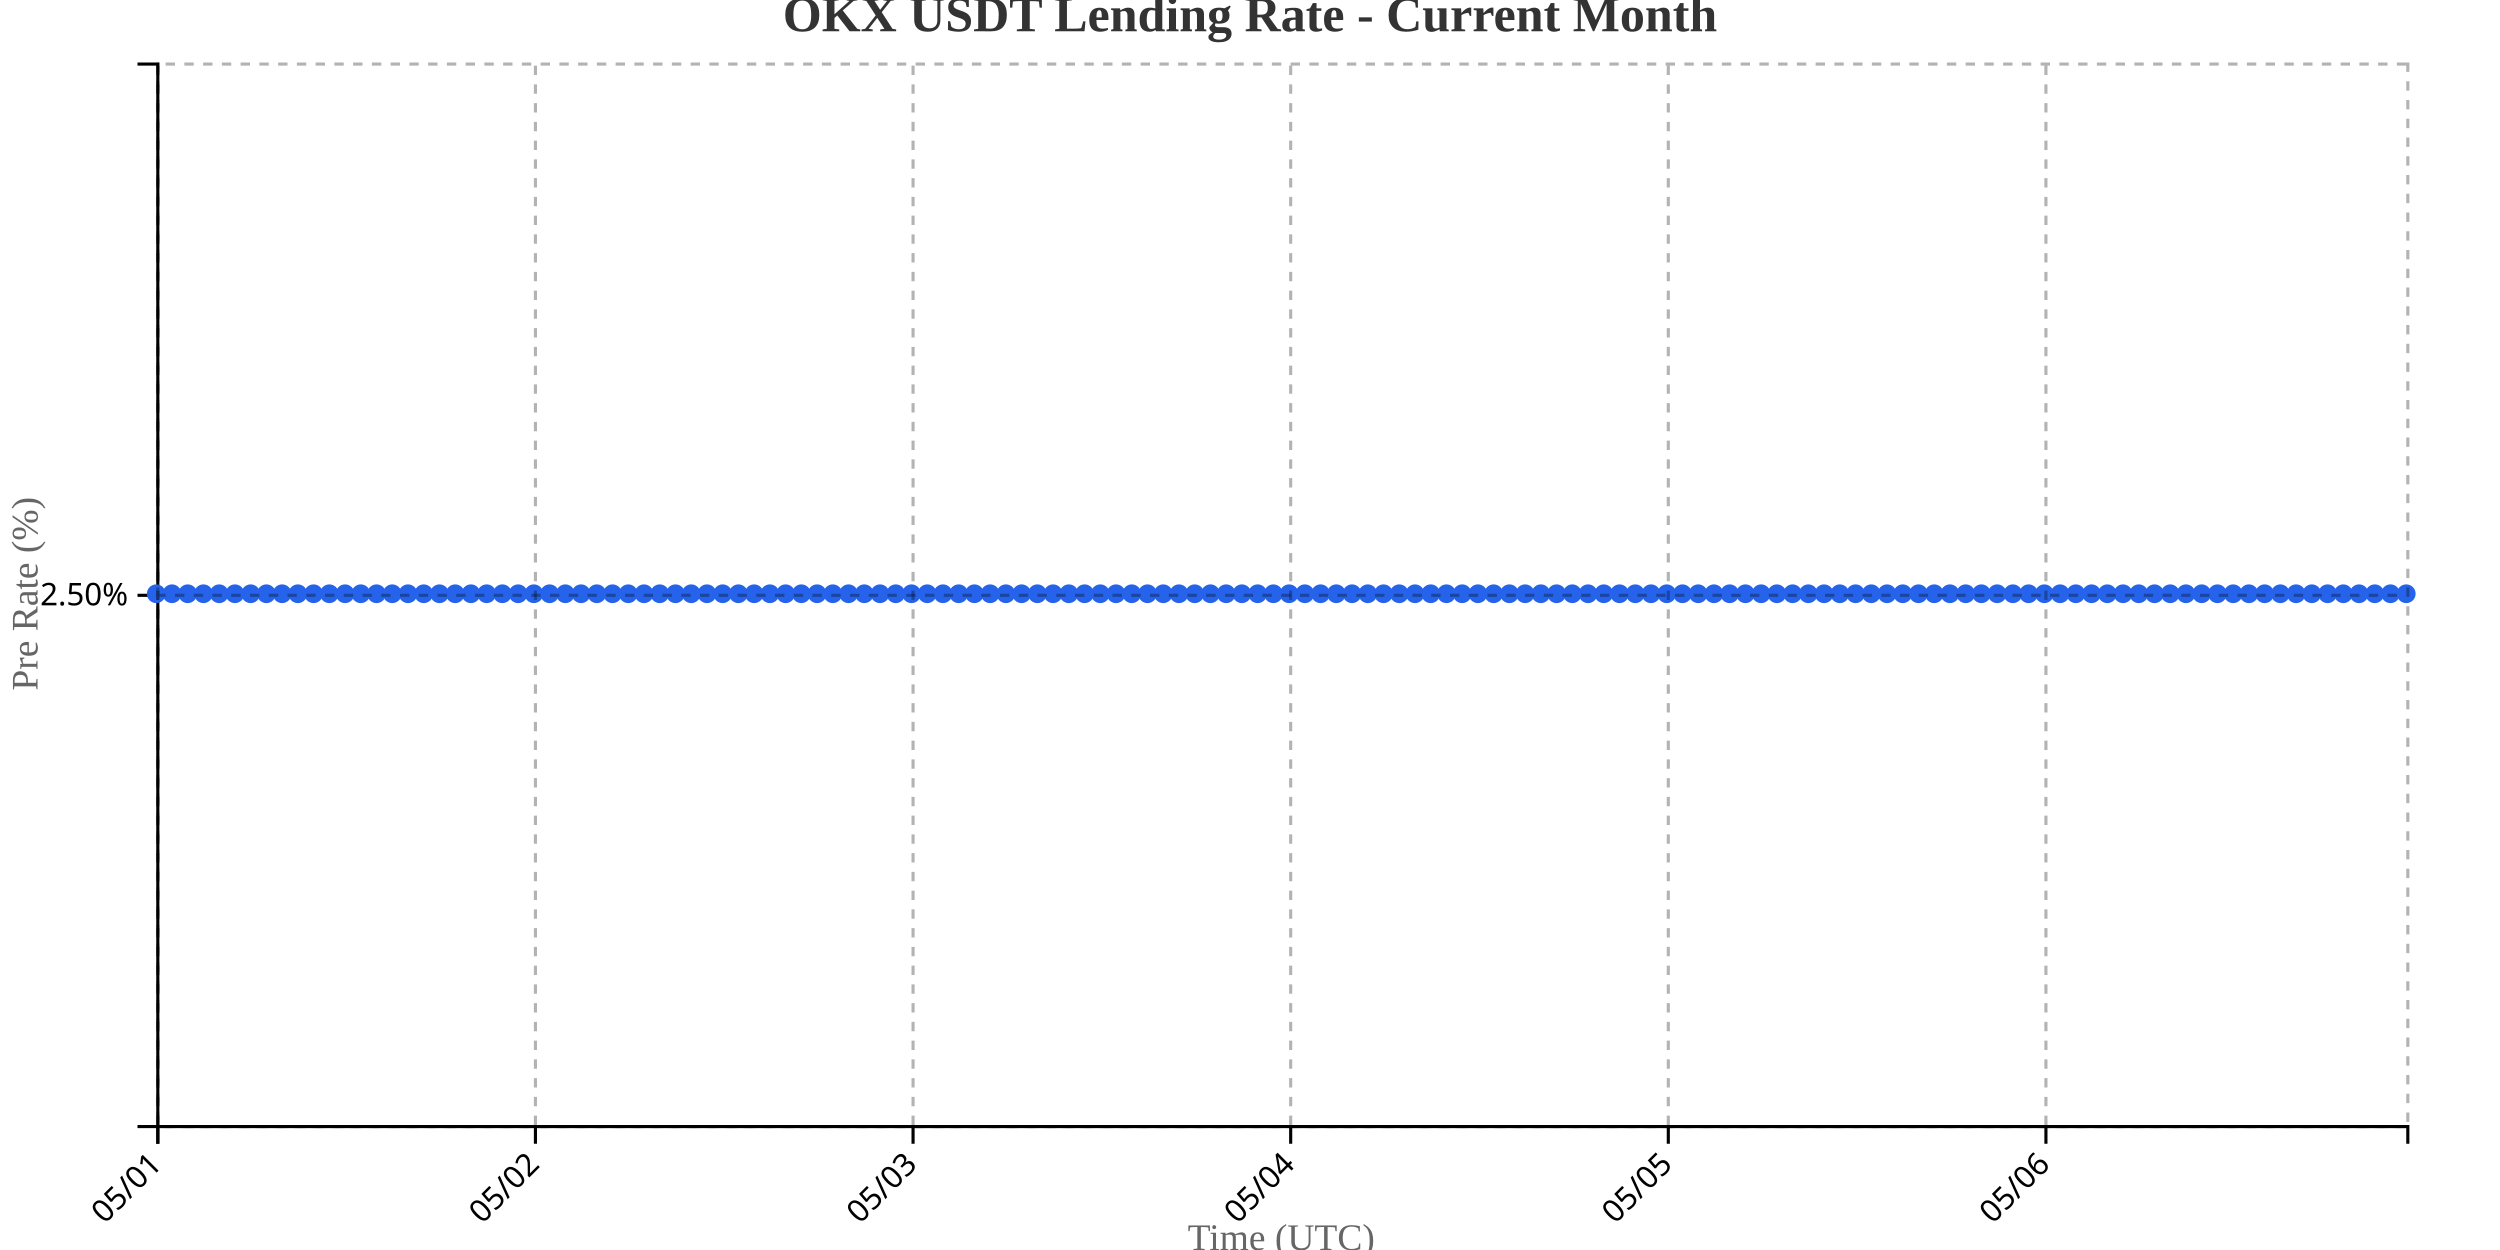
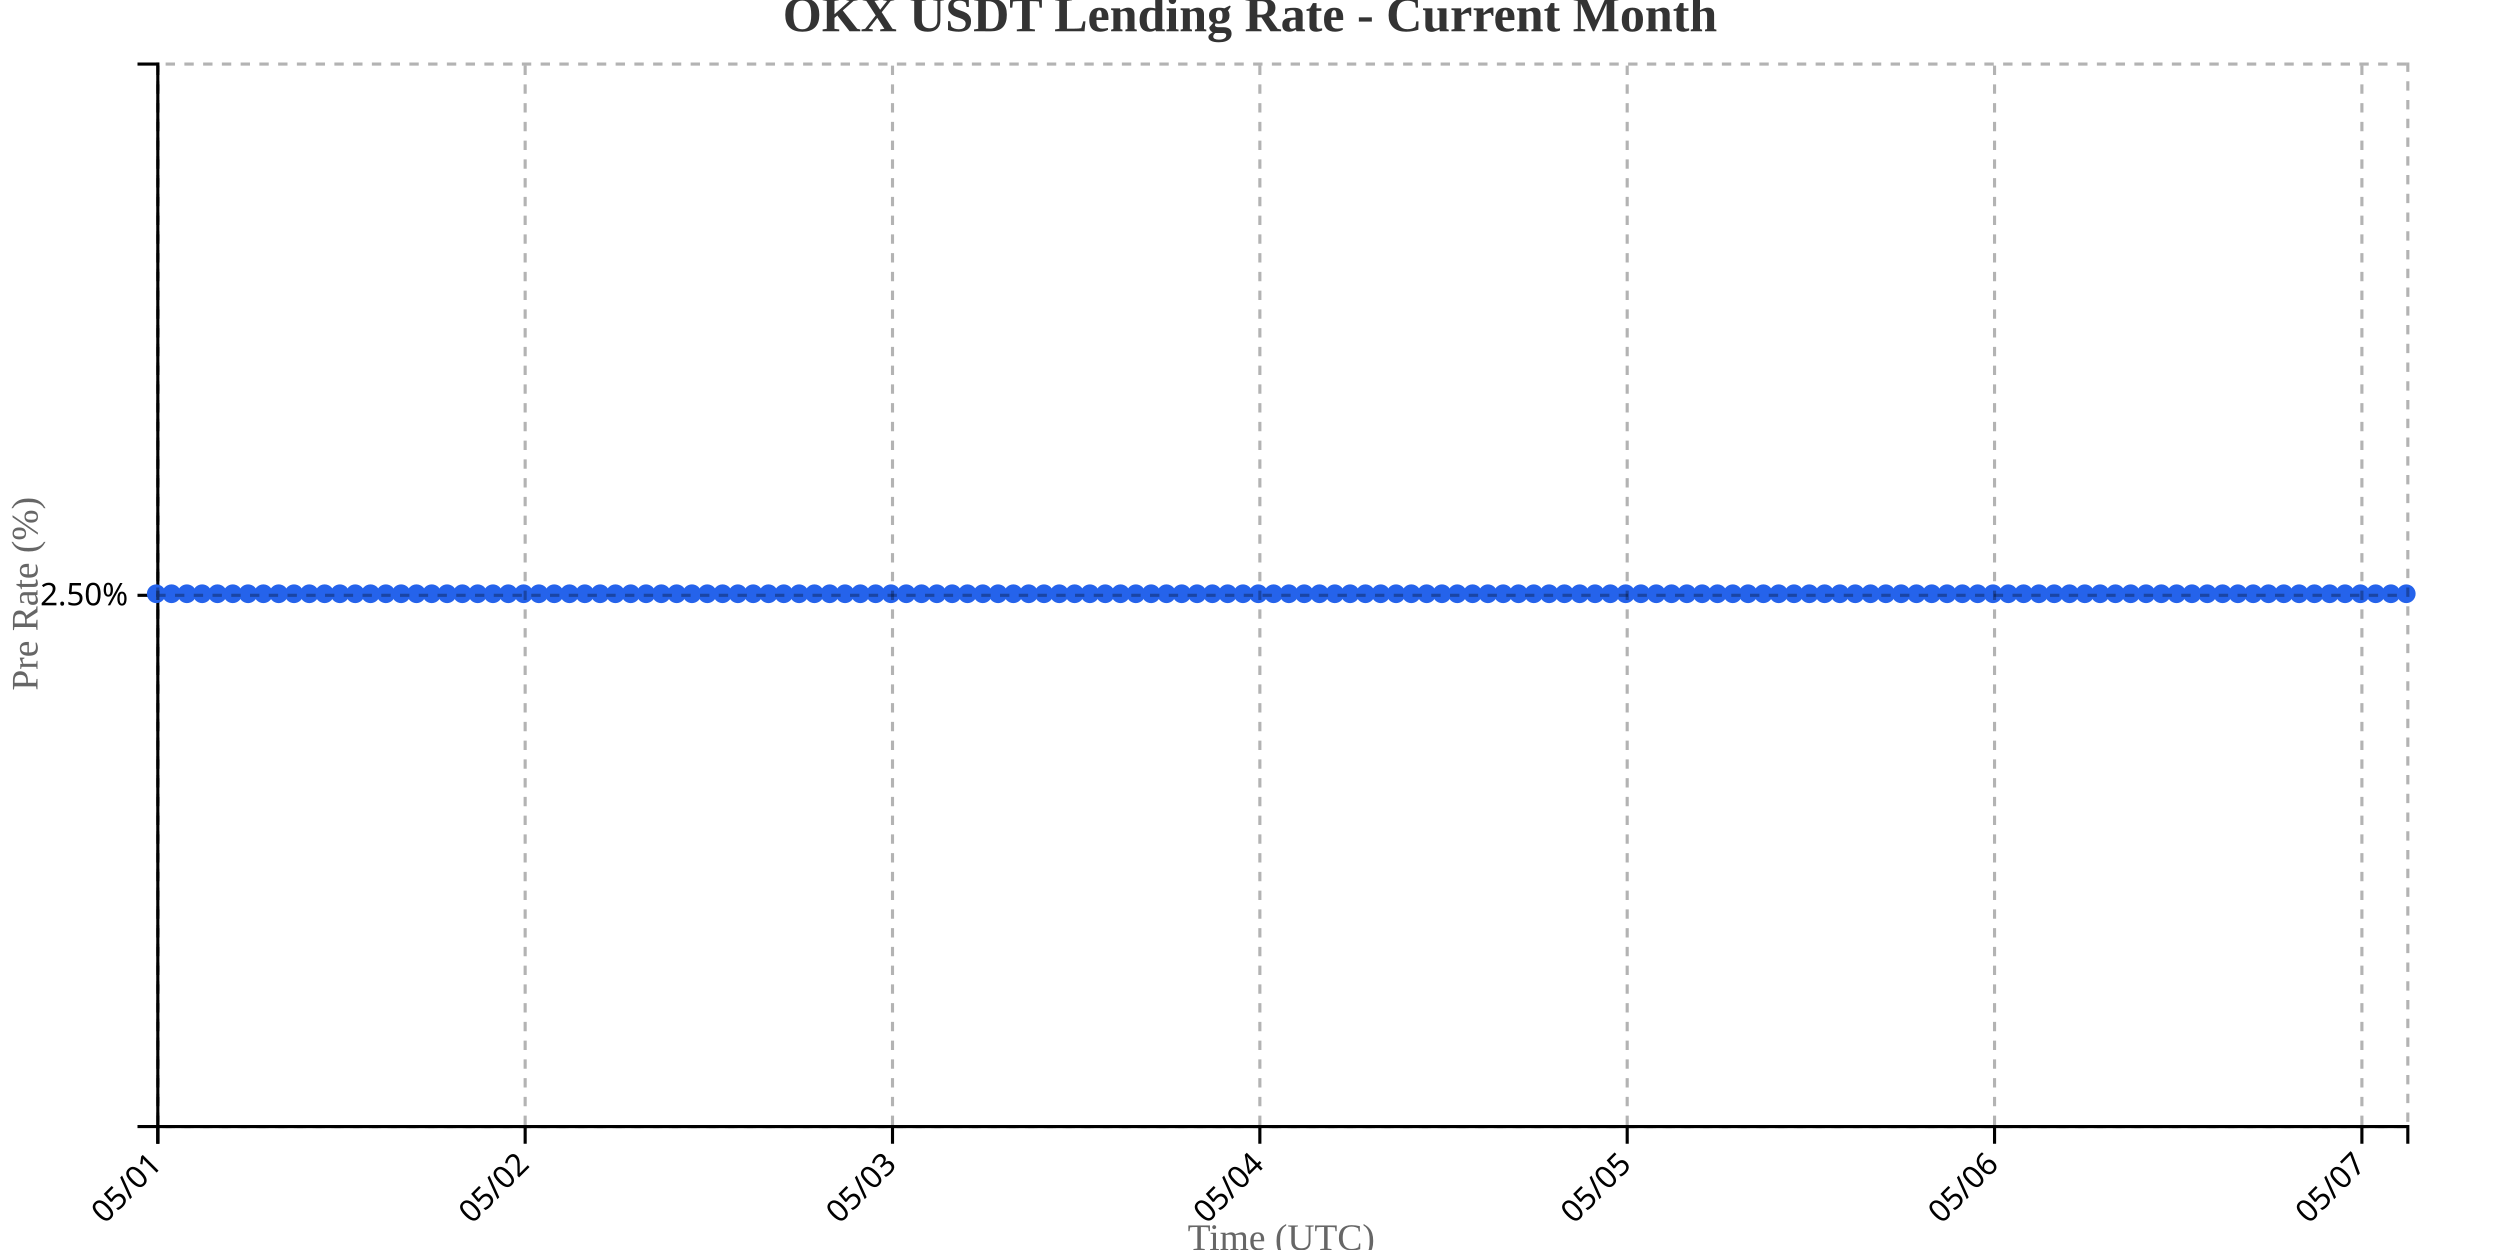
<svg xmlns="http://www.w3.org/2000/svg" width="800" height="400">
  <g transform="translate(50,20)">
    <g transform="translate(0,340)" fill="none" font-size="10" font-family="sans-serif" text-anchor="middle">
      <path class="domain" stroke="currentColor" d="M0.5,6V0.5H720.5V6" />
      <g class="tick" opacity="1" transform="translate(0.5,0)">
        <line stroke="currentColor" y2="6" />
        <text fill="currentColor" y="9" dy=".15em" style="text-anchor: end;" dx="-.8em" transform="rotate(-45)">05/01</text>
      </g>
-       <g class="tick" opacity="1" transform="translate(121.3392,0)">
+       <g class="tick" opacity="1" transform="translate(118.051,0)">
        <line stroke="currentColor" y2="6" />
        <text fill="currentColor" y="9" dy=".15em" style="text-anchor: end;" dx="-.8em" transform="rotate(-45)">05/02</text>
      </g>
-       <g class="tick" opacity="1" transform="translate(242.1783,0)">
+       <g class="tick" opacity="1" transform="translate(235.602,0)">
        <line stroke="currentColor" y2="6" />
        <text fill="currentColor" y="9" dy=".15em" style="text-anchor: end;" dx="-.8em" transform="rotate(-45)">05/03</text>
      </g>
-       <g class="tick" opacity="1" transform="translate(363.0175,0)">
+       <g class="tick" opacity="1" transform="translate(353.1531,0)">
        <line stroke="currentColor" y2="6" />
        <text fill="currentColor" y="9" dy=".15em" style="text-anchor: end;" dx="-.8em" transform="rotate(-45)">05/04</text>
      </g>
-       <g class="tick" opacity="1" transform="translate(483.8566,0)">
+       <g class="tick" opacity="1" transform="translate(470.7041,0)">
        <line stroke="currentColor" y2="6" />
        <text fill="currentColor" y="9" dy=".15em" style="text-anchor: end;" dx="-.8em" transform="rotate(-45)">05/05</text>
      </g>
-       <g class="tick" opacity="1" transform="translate(604.6958,0)">
+       <g class="tick" opacity="1" transform="translate(588.2551,0)">
        <line stroke="currentColor" y2="6" />
        <text fill="currentColor" y="9" dy=".15em" style="text-anchor: end;" dx="-.8em" transform="rotate(-45)">05/06</text>
+       </g>
+       <g class="tick" opacity="1" transform="translate(705.8061,0)">
+         <line stroke="currentColor" y2="6" />
+         <text fill="currentColor" y="9" dy=".15em" style="text-anchor: end;" dx="-.8em" transform="rotate(-45)">05/07</text>
      </g>
    </g>
    <g fill="none" font-size="10" font-family="sans-serif" text-anchor="end">
      <path class="domain" stroke="currentColor" d="M-6,340.5H0.5V0.5H-6" />
      <g class="tick" opacity="1" transform="translate(0,170.5)">
        <line stroke="currentColor" x2="-6" />
        <text fill="currentColor" x="-9" dy="0.32em">2.50%</text>
      </g>
    </g>
    <text transform="rotate(-90)" y="-50" x="-170" dy="1em" style="text-anchor: middle; font-size: 12px; fill: #666;">Pre Rate (%)</text>
    <text transform="translate(360, 380)" style="text-anchor: middle; font-size: 12px; fill: #666;">Time (UTC)</text>
-     <path fill="none" stroke="#2563eb" stroke-width="2" d="M0,170C1.678,170,3.357,170,5.035,170C6.713,170,8.392,170,10.07,170C11.748,170,13.427,170,15.105,170C16.783,170,18.462,170,20.14,170C21.818,170,23.497,170,25.175,170C26.853,170,28.531,170,30.21,170C31.888,170,33.566,170,35.245,170C36.923,170,38.601,170,40.28,170C41.958,170,43.636,170,45.315,170C46.993,170,48.671,170,50.35,170C52.028,170,53.706,170,55.385,170C57.063,170,58.741,170,60.42,170C62.098,170,63.776,170,65.455,170C67.133,170,68.811,170,70.49,170C72.168,170,73.846,170,75.524,170C77.203,170,78.881,170,80.559,170C82.238,170,83.916,170,85.594,170C87.273,170,88.951,170,90.629,170C92.308,170,93.986,170,95.664,170C97.343,170,99.021,170,100.699,170C102.378,170,104.056,170,105.734,170C107.413,170,109.091,170,110.769,170C112.448,170,114.126,170,115.804,170C117.483,170,119.161,170,120.839,170C122.517,170,124.196,170,125.874,170C127.552,170,129.231,170,130.909,170C132.587,170,134.266,170,135.944,170C137.622,170,139.301,170,140.979,170C142.657,170,144.336,170,146.014,170C147.692,170,149.371,170,151.049,170C152.727,170,154.406,170,156.084,170C157.762,170,159.441,170,161.119,170C162.797,170,164.476,170,166.154,170C167.832,170,169.51,170,171.189,170C172.867,170,174.545,170,176.224,170C177.902,170,179.58,170,181.259,170C182.937,170,184.615,170,186.294,170C187.972,170,189.65,170,191.329,170C193.007,170,194.685,170,196.364,170C198.042,170,199.72,170,201.399,170C203.077,170,204.755,170,206.434,170C208.112,170,209.79,170,211.469,170C213.147,170,214.825,170,216.503,170C218.182,170,219.86,170,221.538,170C223.217,170,224.895,170,226.573,170C228.252,170,229.93,170,231.608,170C233.287,170,234.965,170,236.643,170C238.322,170,240,170,241.678,170C243.357,170,245.035,170,246.713,170C248.392,170,250.07,170,251.748,170C253.427,170,255.105,170,256.783,170C258.462,170,260.14,170,261.818,170C263.497,170,265.175,170,266.853,170C268.531,170,270.21,170,271.888,170C273.566,170,275.245,170,276.923,170C278.601,170,280.28,170,281.958,170C283.636,170,285.315,170,286.993,170C288.671,170,290.35,170,292.028,170C293.706,170,295.385,170,297.063,170C298.741,170,300.42,170,302.098,170C303.776,170,305.455,170,307.133,170C308.811,170,310.49,170,312.168,170C313.846,170,315.524,170,317.203,170C318.881,170,320.559,170,322.238,170C323.916,170,325.594,170,327.273,170C328.951,170,330.629,170,332.308,170C333.986,170,335.664,170,337.343,170C339.021,170,340.699,170,342.378,170C344.056,170,345.734,170,347.413,170C349.091,170,350.769,170,352.448,170C354.126,170,355.804,170,357.483,170C359.161,170,360.839,170,362.517,170C364.196,170,365.874,170,367.552,170C369.231,170,370.909,170,372.587,170C374.266,170,375.944,170,377.622,170C379.301,170,380.979,170,382.657,170C384.336,170,386.014,170,387.692,170C389.371,170,391.049,170,392.727,170C394.406,170,396.084,170,397.762,170C399.441,170,401.119,170,402.797,170C404.476,170,406.154,170,407.832,170C409.51,170,411.189,170,412.867,170C414.545,170,416.224,170,417.902,170C419.58,170,421.259,170,422.937,170C424.615,170,426.294,170,427.972,170C429.65,170,431.329,170,433.007,170C434.685,170,436.364,170,438.042,170C439.72,170,441.399,170,443.077,170C444.755,170,446.434,170,448.112,170C449.79,170,451.469,170,453.147,170C454.825,170,456.503,170,458.182,170C459.86,170,461.538,170,463.217,170C464.895,170,466.573,170,468.252,170C469.93,170,471.608,170,473.287,170C474.965,170,476.643,170,478.322,170C480,170,481.678,170,483.357,170C485.035,170,486.713,170,488.392,170C490.07,170,491.748,170,493.427,170C495.105,170,496.783,170,498.462,170C500.14,170,501.818,170,503.497,170C505.175,170,506.853,170,508.531,170C510.21,170,511.888,170,513.566,170C515.245,170,516.923,170,518.601,170C520.28,170,521.958,170,523.636,170C525.315,170,526.993,170,528.671,170C530.35,170,532.028,170,533.706,170C535.385,170,537.063,170,538.741,170C540.42,170,542.098,170,543.776,170C545.455,170,547.133,170,548.811,170C550.49,170,552.168,170,553.846,170C555.524,170,557.203,170,558.881,170C560.559,170,562.238,170,563.916,170C565.594,170,567.273,170,568.951,170C570.629,170,572.308,170,573.986,170C575.664,170,577.343,170,579.021,170C580.699,170,582.378,170,584.056,170C585.734,170,587.413,170,589.091,170C590.769,170,592.448,170,594.126,170C595.804,170,597.483,170,599.161,170C600.839,170,602.517,170,604.196,170C605.874,170,607.552,170,609.231,170C610.909,170,612.587,170,614.266,170C615.944,170,617.622,170,619.301,170C620.979,170,622.657,170,624.336,170C626.014,170,627.692,170,629.371,170C631.049,170,632.727,170,634.406,170C636.084,170,637.762,170,639.441,170C641.119,170,642.797,170,644.476,170C646.154,170,647.832,170,649.51,170C651.189,170,652.867,170,654.545,170C656.224,170,657.902,170,659.58,170C661.259,170,662.937,170,664.615,170C666.294,170,667.972,170,669.65,170C671.329,170,673.007,170,674.685,170C676.364,170,678.042,170,679.72,170C681.399,170,683.077,170,684.755,170C686.434,170,688.112,170,689.79,170C691.469,170,693.147,170,694.825,170C696.503,170,698.182,170,699.86,170C701.538,170,703.217,170,704.895,170C706.573,170,708.252,170,709.93,170C711.608,170,713.287,170,714.965,170C716.643,170,718.322,170,720,170" />
+     <path fill="none" stroke="#2563eb" stroke-width="2" d="M0,170C1.633,170,3.265,170,4.898,170C6.531,170,8.163,170,9.796,170C11.429,170,13.061,170,14.694,170C16.327,170,17.959,170,19.592,170C21.224,170,22.857,170,24.49,170C26.122,170,27.755,170,29.388,170C31.02,170,32.653,170,34.286,170C35.918,170,37.551,170,39.184,170C40.816,170,42.449,170,44.082,170C45.714,170,47.347,170,48.98,170C50.612,170,52.245,170,53.878,170C55.51,170,57.143,170,58.776,170C60.408,170,62.041,170,63.673,170C65.306,170,66.939,170,68.571,170C70.204,170,71.837,170,73.469,170C75.102,170,76.735,170,78.367,170C80,170,81.633,170,83.265,170C84.898,170,86.531,170,88.163,170C89.796,170,91.429,170,93.061,170C94.694,170,96.327,170,97.959,170C99.592,170,101.224,170,102.857,170C104.49,170,106.122,170,107.755,170C109.388,170,111.02,170,112.653,170C114.286,170,115.918,170,117.551,170C119.184,170,120.816,170,122.449,170C124.082,170,125.714,170,127.347,170C128.98,170,130.612,170,132.245,170C133.878,170,135.51,170,137.143,170C138.776,170,140.408,170,142.041,170C143.673,170,145.306,170,146.939,170C148.571,170,150.204,170,151.837,170C153.469,170,155.102,170,156.735,170C158.367,170,160,170,161.633,170C163.265,170,164.898,170,166.531,170C168.163,170,169.796,170,171.429,170C173.061,170,174.694,170,176.327,170C177.959,170,179.592,170,181.224,170C182.857,170,184.49,170,186.122,170C187.755,170,189.388,170,191.02,170C192.653,170,194.286,170,195.918,170C197.551,170,199.184,170,200.816,170C202.449,170,204.082,170,205.714,170C207.347,170,208.98,170,210.612,170C212.245,170,213.878,170,215.51,170C217.143,170,218.776,170,220.408,170C222.041,170,223.673,170,225.306,170C226.939,170,228.571,170,230.204,170C231.837,170,233.469,170,235.102,170C236.735,170,238.367,170,240,170C241.633,170,243.265,170,244.898,170C246.531,170,248.163,170,249.796,170C251.429,170,253.061,170,254.694,170C256.327,170,257.959,170,259.592,170C261.224,170,262.857,170,264.49,170C266.122,170,267.755,170,269.388,170C271.02,170,272.653,170,274.286,170C275.918,170,277.551,170,279.184,170C280.816,170,282.449,170,284.082,170C285.714,170,287.347,170,288.98,170C290.612,170,292.245,170,293.878,170C295.51,170,297.143,170,298.776,170C300.408,170,302.041,170,303.673,170C305.306,170,306.939,170,308.571,170C310.204,170,311.837,170,313.469,170C315.102,170,316.735,170,318.367,170C320,170,321.633,170,323.265,170C324.898,170,326.531,170,328.163,170C329.796,170,331.429,170,333.061,170C334.694,170,336.327,170,337.959,170C339.592,170,341.224,170,342.857,170C344.49,170,346.122,170,347.755,170C349.388,170,351.02,170,352.653,170C354.286,170,355.918,170,357.551,170C359.184,170,360.816,170,362.449,170C364.082,170,365.714,170,367.347,170C368.98,170,370.612,170,372.245,170C373.878,170,375.51,170,377.143,170C378.776,170,380.408,170,382.041,170C383.673,170,385.306,170,386.939,170C388.571,170,390.204,170,391.837,170C393.469,170,395.102,170,396.735,170C398.367,170,400,170,401.633,170C403.265,170,404.898,170,406.531,170C408.163,170,409.796,170,411.429,170C413.061,170,414.694,170,416.327,170C417.959,170,419.592,170,421.224,170C422.857,170,424.49,170,426.122,170C427.755,170,429.388,170,431.02,170C432.653,170,434.286,170,435.918,170C437.551,170,439.184,170,440.816,170C442.449,170,444.082,170,445.714,170C447.347,170,448.98,170,450.612,170C452.245,170,453.878,170,455.51,170C457.143,170,458.776,170,460.408,170C462.041,170,463.673,170,465.306,170C466.939,170,468.571,170,470.204,170C471.837,170,473.469,170,475.102,170C476.735,170,478.367,170,480,170C481.633,170,483.265,170,484.898,170C486.531,170,488.163,170,489.796,170C491.429,170,493.061,170,494.694,170C496.327,170,497.959,170,499.592,170C501.224,170,502.857,170,504.49,170C506.122,170,507.755,170,509.388,170C511.02,170,512.653,170,514.286,170C515.918,170,517.551,170,519.184,170C520.816,170,522.449,170,524.082,170C525.714,170,527.347,170,528.98,170C530.612,170,532.245,170,533.878,170C535.51,170,537.143,170,538.776,170C540.408,170,542.041,170,543.673,170C545.306,170,546.939,170,548.571,170C550.204,170,551.837,170,553.469,170C555.102,170,556.735,170,558.367,170C560,170,561.633,170,563.265,170C564.898,170,566.531,170,568.163,170C569.796,170,571.429,170,573.061,170C574.694,170,576.327,170,577.959,170C579.592,170,581.224,170,582.857,170C584.49,170,586.122,170,587.755,170C589.388,170,591.02,170,592.653,170C594.286,170,595.918,170,597.551,170C599.184,170,600.816,170,602.449,170C604.082,170,605.714,170,607.347,170C608.98,170,610.612,170,612.245,170C613.878,170,615.51,170,617.143,170C618.776,170,620.408,170,622.041,170C623.673,170,625.306,170,626.939,170C628.571,170,630.204,170,631.837,170C633.469,170,635.102,170,636.735,170C638.367,170,640,170,641.633,170C643.265,170,644.898,170,646.531,170C648.163,170,649.796,170,651.429,170C653.061,170,654.694,170,656.327,170C657.959,170,659.592,170,661.224,170C662.857,170,664.49,170,666.122,170C667.755,170,669.388,170,671.02,170C672.653,170,674.286,170,675.918,170C677.551,170,679.184,170,680.816,170C682.449,170,684.082,170,685.714,170C687.347,170,688.98,170,690.612,170C692.245,170,693.878,170,695.51,170C697.143,170,698.776,170,700.408,170C702.041,170,703.673,170,705.306,170C706.939,170,708.571,170,710.204,170C711.837,170,713.469,170,715.102,170C716.735,170,718.367,170,720,170" />
    <circle class="dot" cx="0" cy="170" r="3" fill="#2563eb" />
-     <circle class="dot" cx="5.035" cy="170" r="3" fill="#2563eb" />
-     <circle class="dot" cx="10.07" cy="170" r="3" fill="#2563eb" />
-     <circle class="dot" cx="15.105" cy="170" r="3" fill="#2563eb" />
-     <circle class="dot" cx="20.14" cy="170" r="3" fill="#2563eb" />
-     <circle class="dot" cx="25.175" cy="170" r="3" fill="#2563eb" />
-     <circle class="dot" cx="30.21" cy="170" r="3" fill="#2563eb" />
-     <circle class="dot" cx="35.245" cy="170" r="3" fill="#2563eb" />
-     <circle class="dot" cx="40.28" cy="170" r="3" fill="#2563eb" />
-     <circle class="dot" cx="45.315" cy="170" r="3" fill="#2563eb" />
-     <circle class="dot" cx="50.35" cy="170" r="3" fill="#2563eb" />
-     <circle class="dot" cx="55.385" cy="170" r="3" fill="#2563eb" />
-     <circle class="dot" cx="60.42" cy="170" r="3" fill="#2563eb" />
-     <circle class="dot" cx="65.455" cy="170" r="3" fill="#2563eb" />
-     <circle class="dot" cx="70.49" cy="170" r="3" fill="#2563eb" />
-     <circle class="dot" cx="75.524" cy="170" r="3" fill="#2563eb" />
-     <circle class="dot" cx="80.559" cy="170" r="3" fill="#2563eb" />
-     <circle class="dot" cx="85.594" cy="170" r="3" fill="#2563eb" />
-     <circle class="dot" cx="90.629" cy="170" r="3" fill="#2563eb" />
-     <circle class="dot" cx="95.664" cy="170" r="3" fill="#2563eb" />
-     <circle class="dot" cx="100.699" cy="170" r="3" fill="#2563eb" />
-     <circle class="dot" cx="105.734" cy="170" r="3" fill="#2563eb" />
-     <circle class="dot" cx="110.769" cy="170" r="3" fill="#2563eb" />
-     <circle class="dot" cx="115.804" cy="170" r="3" fill="#2563eb" />
-     <circle class="dot" cx="120.839" cy="170" r="3" fill="#2563eb" />
-     <circle class="dot" cx="125.874" cy="170" r="3" fill="#2563eb" />
-     <circle class="dot" cx="130.909" cy="170" r="3" fill="#2563eb" />
-     <circle class="dot" cx="135.944" cy="170" r="3" fill="#2563eb" />
-     <circle class="dot" cx="140.979" cy="170" r="3" fill="#2563eb" />
-     <circle class="dot" cx="146.014" cy="170" r="3" fill="#2563eb" />
-     <circle class="dot" cx="151.049" cy="170" r="3" fill="#2563eb" />
-     <circle class="dot" cx="156.084" cy="170" r="3" fill="#2563eb" />
-     <circle class="dot" cx="161.119" cy="170" r="3" fill="#2563eb" />
-     <circle class="dot" cx="166.154" cy="170" r="3" fill="#2563eb" />
-     <circle class="dot" cx="171.189" cy="170" r="3" fill="#2563eb" />
-     <circle class="dot" cx="176.224" cy="170" r="3" fill="#2563eb" />
-     <circle class="dot" cx="181.259" cy="170" r="3" fill="#2563eb" />
-     <circle class="dot" cx="186.294" cy="170" r="3" fill="#2563eb" />
-     <circle class="dot" cx="191.329" cy="170" r="3" fill="#2563eb" />
-     <circle class="dot" cx="196.364" cy="170" r="3" fill="#2563eb" />
-     <circle class="dot" cx="201.399" cy="170" r="3" fill="#2563eb" />
-     <circle class="dot" cx="206.434" cy="170" r="3" fill="#2563eb" />
-     <circle class="dot" cx="211.469" cy="170" r="3" fill="#2563eb" />
-     <circle class="dot" cx="216.503" cy="170" r="3" fill="#2563eb" />
-     <circle class="dot" cx="221.538" cy="170" r="3" fill="#2563eb" />
-     <circle class="dot" cx="226.573" cy="170" r="3" fill="#2563eb" />
-     <circle class="dot" cx="231.608" cy="170" r="3" fill="#2563eb" />
-     <circle class="dot" cx="236.643" cy="170" r="3" fill="#2563eb" />
-     <circle class="dot" cx="241.678" cy="170" r="3" fill="#2563eb" />
-     <circle class="dot" cx="246.713" cy="170" r="3" fill="#2563eb" />
-     <circle class="dot" cx="251.748" cy="170" r="3" fill="#2563eb" />
-     <circle class="dot" cx="256.783" cy="170" r="3" fill="#2563eb" />
-     <circle class="dot" cx="261.818" cy="170" r="3" fill="#2563eb" />
-     <circle class="dot" cx="266.853" cy="170" r="3" fill="#2563eb" />
-     <circle class="dot" cx="271.888" cy="170" r="3" fill="#2563eb" />
-     <circle class="dot" cx="276.923" cy="170" r="3" fill="#2563eb" />
-     <circle class="dot" cx="281.958" cy="170" r="3" fill="#2563eb" />
-     <circle class="dot" cx="286.993" cy="170" r="3" fill="#2563eb" />
-     <circle class="dot" cx="292.028" cy="170" r="3" fill="#2563eb" />
-     <circle class="dot" cx="297.063" cy="170" r="3" fill="#2563eb" />
-     <circle class="dot" cx="302.098" cy="170" r="3" fill="#2563eb" />
-     <circle class="dot" cx="307.133" cy="170" r="3" fill="#2563eb" />
-     <circle class="dot" cx="312.168" cy="170" r="3" fill="#2563eb" />
-     <circle class="dot" cx="317.203" cy="170" r="3" fill="#2563eb" />
-     <circle class="dot" cx="322.238" cy="170" r="3" fill="#2563eb" />
-     <circle class="dot" cx="327.273" cy="170" r="3" fill="#2563eb" />
-     <circle class="dot" cx="332.308" cy="170" r="3" fill="#2563eb" />
-     <circle class="dot" cx="337.343" cy="170" r="3" fill="#2563eb" />
-     <circle class="dot" cx="342.378" cy="170" r="3" fill="#2563eb" />
-     <circle class="dot" cx="347.413" cy="170" r="3" fill="#2563eb" />
-     <circle class="dot" cx="352.448" cy="170" r="3" fill="#2563eb" />
-     <circle class="dot" cx="357.483" cy="170" r="3" fill="#2563eb" />
-     <circle class="dot" cx="362.517" cy="170" r="3" fill="#2563eb" />
-     <circle class="dot" cx="367.552" cy="170" r="3" fill="#2563eb" />
-     <circle class="dot" cx="372.587" cy="170" r="3" fill="#2563eb" />
-     <circle class="dot" cx="377.622" cy="170" r="3" fill="#2563eb" />
-     <circle class="dot" cx="382.657" cy="170" r="3" fill="#2563eb" />
-     <circle class="dot" cx="387.692" cy="170" r="3" fill="#2563eb" />
-     <circle class="dot" cx="392.727" cy="170" r="3" fill="#2563eb" />
-     <circle class="dot" cx="397.762" cy="170" r="3" fill="#2563eb" />
-     <circle class="dot" cx="402.797" cy="170" r="3" fill="#2563eb" />
-     <circle class="dot" cx="407.832" cy="170" r="3" fill="#2563eb" />
-     <circle class="dot" cx="412.867" cy="170" r="3" fill="#2563eb" />
-     <circle class="dot" cx="417.902" cy="170" r="3" fill="#2563eb" />
-     <circle class="dot" cx="422.937" cy="170" r="3" fill="#2563eb" />
-     <circle class="dot" cx="427.972" cy="170" r="3" fill="#2563eb" />
-     <circle class="dot" cx="433.007" cy="170" r="3" fill="#2563eb" />
-     <circle class="dot" cx="438.042" cy="170" r="3" fill="#2563eb" />
-     <circle class="dot" cx="443.077" cy="170" r="3" fill="#2563eb" />
-     <circle class="dot" cx="448.112" cy="170" r="3" fill="#2563eb" />
-     <circle class="dot" cx="453.147" cy="170" r="3" fill="#2563eb" />
-     <circle class="dot" cx="458.182" cy="170" r="3" fill="#2563eb" />
-     <circle class="dot" cx="463.217" cy="170" r="3" fill="#2563eb" />
-     <circle class="dot" cx="468.252" cy="170" r="3" fill="#2563eb" />
-     <circle class="dot" cx="473.287" cy="170" r="3" fill="#2563eb" />
-     <circle class="dot" cx="478.322" cy="170" r="3" fill="#2563eb" />
-     <circle class="dot" cx="483.357" cy="170" r="3" fill="#2563eb" />
-     <circle class="dot" cx="488.392" cy="170" r="3" fill="#2563eb" />
-     <circle class="dot" cx="493.427" cy="170" r="3" fill="#2563eb" />
-     <circle class="dot" cx="498.462" cy="170" r="3" fill="#2563eb" />
-     <circle class="dot" cx="503.497" cy="170" r="3" fill="#2563eb" />
-     <circle class="dot" cx="508.531" cy="170" r="3" fill="#2563eb" />
-     <circle class="dot" cx="513.566" cy="170" r="3" fill="#2563eb" />
-     <circle class="dot" cx="518.601" cy="170" r="3" fill="#2563eb" />
-     <circle class="dot" cx="523.636" cy="170" r="3" fill="#2563eb" />
-     <circle class="dot" cx="528.671" cy="170" r="3" fill="#2563eb" />
-     <circle class="dot" cx="533.706" cy="170" r="3" fill="#2563eb" />
-     <circle class="dot" cx="538.741" cy="170" r="3" fill="#2563eb" />
-     <circle class="dot" cx="543.776" cy="170" r="3" fill="#2563eb" />
-     <circle class="dot" cx="548.811" cy="170" r="3" fill="#2563eb" />
-     <circle class="dot" cx="553.846" cy="170" r="3" fill="#2563eb" />
-     <circle class="dot" cx="558.881" cy="170" r="3" fill="#2563eb" />
-     <circle class="dot" cx="563.916" cy="170" r="3" fill="#2563eb" />
-     <circle class="dot" cx="568.951" cy="170" r="3" fill="#2563eb" />
-     <circle class="dot" cx="573.986" cy="170" r="3" fill="#2563eb" />
-     <circle class="dot" cx="579.021" cy="170" r="3" fill="#2563eb" />
-     <circle class="dot" cx="584.056" cy="170" r="3" fill="#2563eb" />
-     <circle class="dot" cx="589.091" cy="170" r="3" fill="#2563eb" />
-     <circle class="dot" cx="594.126" cy="170" r="3" fill="#2563eb" />
-     <circle class="dot" cx="599.161" cy="170" r="3" fill="#2563eb" />
-     <circle class="dot" cx="604.196" cy="170" r="3" fill="#2563eb" />
-     <circle class="dot" cx="609.231" cy="170" r="3" fill="#2563eb" />
-     <circle class="dot" cx="614.266" cy="170" r="3" fill="#2563eb" />
-     <circle class="dot" cx="619.301" cy="170" r="3" fill="#2563eb" />
-     <circle class="dot" cx="624.336" cy="170" r="3" fill="#2563eb" />
-     <circle class="dot" cx="629.371" cy="170" r="3" fill="#2563eb" />
-     <circle class="dot" cx="634.406" cy="170" r="3" fill="#2563eb" />
-     <circle class="dot" cx="639.441" cy="170" r="3" fill="#2563eb" />
-     <circle class="dot" cx="644.476" cy="170" r="3" fill="#2563eb" />
-     <circle class="dot" cx="649.51" cy="170" r="3" fill="#2563eb" />
-     <circle class="dot" cx="654.545" cy="170" r="3" fill="#2563eb" />
-     <circle class="dot" cx="659.58" cy="170" r="3" fill="#2563eb" />
-     <circle class="dot" cx="664.615" cy="170" r="3" fill="#2563eb" />
-     <circle class="dot" cx="669.65" cy="170" r="3" fill="#2563eb" />
-     <circle class="dot" cx="674.685" cy="170" r="3" fill="#2563eb" />
-     <circle class="dot" cx="679.72" cy="170" r="3" fill="#2563eb" />
-     <circle class="dot" cx="684.755" cy="170" r="3" fill="#2563eb" />
-     <circle class="dot" cx="689.79" cy="170" r="3" fill="#2563eb" />
-     <circle class="dot" cx="694.825" cy="170" r="3" fill="#2563eb" />
-     <circle class="dot" cx="699.86" cy="170" r="3" fill="#2563eb" />
-     <circle class="dot" cx="704.895" cy="170" r="3" fill="#2563eb" />
-     <circle class="dot" cx="709.93" cy="170" r="3" fill="#2563eb" />
-     <circle class="dot" cx="714.965" cy="170" r="3" fill="#2563eb" />
+     <circle class="dot" cx="4.898" cy="170" r="3" fill="#2563eb" />
+     <circle class="dot" cx="9.796" cy="170" r="3" fill="#2563eb" />
+     <circle class="dot" cx="14.694" cy="170" r="3" fill="#2563eb" />
+     <circle class="dot" cx="19.592" cy="170" r="3" fill="#2563eb" />
+     <circle class="dot" cx="24.49" cy="170" r="3" fill="#2563eb" />
+     <circle class="dot" cx="29.388" cy="170" r="3" fill="#2563eb" />
+     <circle class="dot" cx="34.286" cy="170" r="3" fill="#2563eb" />
+     <circle class="dot" cx="39.184" cy="170" r="3" fill="#2563eb" />
+     <circle class="dot" cx="44.082" cy="170" r="3" fill="#2563eb" />
+     <circle class="dot" cx="48.98" cy="170" r="3" fill="#2563eb" />
+     <circle class="dot" cx="53.878" cy="170" r="3" fill="#2563eb" />
+     <circle class="dot" cx="58.776" cy="170" r="3" fill="#2563eb" />
+     <circle class="dot" cx="63.673" cy="170" r="3" fill="#2563eb" />
+     <circle class="dot" cx="68.571" cy="170" r="3" fill="#2563eb" />
+     <circle class="dot" cx="73.469" cy="170" r="3" fill="#2563eb" />
+     <circle class="dot" cx="78.367" cy="170" r="3" fill="#2563eb" />
+     <circle class="dot" cx="83.265" cy="170" r="3" fill="#2563eb" />
+     <circle class="dot" cx="88.163" cy="170" r="3" fill="#2563eb" />
+     <circle class="dot" cx="93.061" cy="170" r="3" fill="#2563eb" />
+     <circle class="dot" cx="97.959" cy="170" r="3" fill="#2563eb" />
+     <circle class="dot" cx="102.857" cy="170" r="3" fill="#2563eb" />
+     <circle class="dot" cx="107.755" cy="170" r="3" fill="#2563eb" />
+     <circle class="dot" cx="112.653" cy="170" r="3" fill="#2563eb" />
+     <circle class="dot" cx="117.551" cy="170" r="3" fill="#2563eb" />
+     <circle class="dot" cx="122.449" cy="170" r="3" fill="#2563eb" />
+     <circle class="dot" cx="127.347" cy="170" r="3" fill="#2563eb" />
+     <circle class="dot" cx="132.245" cy="170" r="3" fill="#2563eb" />
+     <circle class="dot" cx="137.143" cy="170" r="3" fill="#2563eb" />
+     <circle class="dot" cx="142.041" cy="170" r="3" fill="#2563eb" />
+     <circle class="dot" cx="146.939" cy="170" r="3" fill="#2563eb" />
+     <circle class="dot" cx="151.837" cy="170" r="3" fill="#2563eb" />
+     <circle class="dot" cx="156.735" cy="170" r="3" fill="#2563eb" />
+     <circle class="dot" cx="161.633" cy="170" r="3" fill="#2563eb" />
+     <circle class="dot" cx="166.531" cy="170" r="3" fill="#2563eb" />
+     <circle class="dot" cx="171.429" cy="170" r="3" fill="#2563eb" />
+     <circle class="dot" cx="176.327" cy="170" r="3" fill="#2563eb" />
+     <circle class="dot" cx="181.224" cy="170" r="3" fill="#2563eb" />
+     <circle class="dot" cx="186.122" cy="170" r="3" fill="#2563eb" />
+     <circle class="dot" cx="191.02" cy="170" r="3" fill="#2563eb" />
+     <circle class="dot" cx="195.918" cy="170" r="3" fill="#2563eb" />
+     <circle class="dot" cx="200.816" cy="170" r="3" fill="#2563eb" />
+     <circle class="dot" cx="205.714" cy="170" r="3" fill="#2563eb" />
+     <circle class="dot" cx="210.612" cy="170" r="3" fill="#2563eb" />
+     <circle class="dot" cx="215.51" cy="170" r="3" fill="#2563eb" />
+     <circle class="dot" cx="220.408" cy="170" r="3" fill="#2563eb" />
+     <circle class="dot" cx="225.306" cy="170" r="3" fill="#2563eb" />
+     <circle class="dot" cx="230.204" cy="170" r="3" fill="#2563eb" />
+     <circle class="dot" cx="235.102" cy="170" r="3" fill="#2563eb" />
+     <circle class="dot" cx="240" cy="170" r="3" fill="#2563eb" />
+     <circle class="dot" cx="244.898" cy="170" r="3" fill="#2563eb" />
+     <circle class="dot" cx="249.796" cy="170" r="3" fill="#2563eb" />
+     <circle class="dot" cx="254.694" cy="170" r="3" fill="#2563eb" />
+     <circle class="dot" cx="259.592" cy="170" r="3" fill="#2563eb" />
+     <circle class="dot" cx="264.49" cy="170" r="3" fill="#2563eb" />
+     <circle class="dot" cx="269.388" cy="170" r="3" fill="#2563eb" />
+     <circle class="dot" cx="274.286" cy="170" r="3" fill="#2563eb" />
+     <circle class="dot" cx="279.184" cy="170" r="3" fill="#2563eb" />
+     <circle class="dot" cx="284.082" cy="170" r="3" fill="#2563eb" />
+     <circle class="dot" cx="288.98" cy="170" r="3" fill="#2563eb" />
+     <circle class="dot" cx="293.878" cy="170" r="3" fill="#2563eb" />
+     <circle class="dot" cx="298.776" cy="170" r="3" fill="#2563eb" />
+     <circle class="dot" cx="303.673" cy="170" r="3" fill="#2563eb" />
+     <circle class="dot" cx="308.571" cy="170" r="3" fill="#2563eb" />
+     <circle class="dot" cx="313.469" cy="170" r="3" fill="#2563eb" />
+     <circle class="dot" cx="318.367" cy="170" r="3" fill="#2563eb" />
+     <circle class="dot" cx="323.265" cy="170" r="3" fill="#2563eb" />
+     <circle class="dot" cx="328.163" cy="170" r="3" fill="#2563eb" />
+     <circle class="dot" cx="333.061" cy="170" r="3" fill="#2563eb" />
+     <circle class="dot" cx="337.959" cy="170" r="3" fill="#2563eb" />
+     <circle class="dot" cx="342.857" cy="170" r="3" fill="#2563eb" />
+     <circle class="dot" cx="347.755" cy="170" r="3" fill="#2563eb" />
+     <circle class="dot" cx="352.653" cy="170" r="3" fill="#2563eb" />
+     <circle class="dot" cx="357.551" cy="170" r="3" fill="#2563eb" />
+     <circle class="dot" cx="362.449" cy="170" r="3" fill="#2563eb" />
+     <circle class="dot" cx="367.347" cy="170" r="3" fill="#2563eb" />
+     <circle class="dot" cx="372.245" cy="170" r="3" fill="#2563eb" />
+     <circle class="dot" cx="377.143" cy="170" r="3" fill="#2563eb" />
+     <circle class="dot" cx="382.041" cy="170" r="3" fill="#2563eb" />
+     <circle class="dot" cx="386.939" cy="170" r="3" fill="#2563eb" />
+     <circle class="dot" cx="391.837" cy="170" r="3" fill="#2563eb" />
+     <circle class="dot" cx="396.735" cy="170" r="3" fill="#2563eb" />
+     <circle class="dot" cx="401.633" cy="170" r="3" fill="#2563eb" />
+     <circle class="dot" cx="406.531" cy="170" r="3" fill="#2563eb" />
+     <circle class="dot" cx="411.429" cy="170" r="3" fill="#2563eb" />
+     <circle class="dot" cx="416.327" cy="170" r="3" fill="#2563eb" />
+     <circle class="dot" cx="421.224" cy="170" r="3" fill="#2563eb" />
+     <circle class="dot" cx="426.122" cy="170" r="3" fill="#2563eb" />
+     <circle class="dot" cx="431.02" cy="170" r="3" fill="#2563eb" />
+     <circle class="dot" cx="435.918" cy="170" r="3" fill="#2563eb" />
+     <circle class="dot" cx="440.816" cy="170" r="3" fill="#2563eb" />
+     <circle class="dot" cx="445.714" cy="170" r="3" fill="#2563eb" />
+     <circle class="dot" cx="450.612" cy="170" r="3" fill="#2563eb" />
+     <circle class="dot" cx="455.51" cy="170" r="3" fill="#2563eb" />
+     <circle class="dot" cx="460.408" cy="170" r="3" fill="#2563eb" />
+     <circle class="dot" cx="465.306" cy="170" r="3" fill="#2563eb" />
+     <circle class="dot" cx="470.204" cy="170" r="3" fill="#2563eb" />
+     <circle class="dot" cx="475.102" cy="170" r="3" fill="#2563eb" />
+     <circle class="dot" cx="480" cy="170" r="3" fill="#2563eb" />
+     <circle class="dot" cx="484.898" cy="170" r="3" fill="#2563eb" />
+     <circle class="dot" cx="489.796" cy="170" r="3" fill="#2563eb" />
+     <circle class="dot" cx="494.694" cy="170" r="3" fill="#2563eb" />
+     <circle class="dot" cx="499.592" cy="170" r="3" fill="#2563eb" />
+     <circle class="dot" cx="504.49" cy="170" r="3" fill="#2563eb" />
+     <circle class="dot" cx="509.388" cy="170" r="3" fill="#2563eb" />
+     <circle class="dot" cx="514.286" cy="170" r="3" fill="#2563eb" />
+     <circle class="dot" cx="519.184" cy="170" r="3" fill="#2563eb" />
+     <circle class="dot" cx="524.082" cy="170" r="3" fill="#2563eb" />
+     <circle class="dot" cx="528.98" cy="170" r="3" fill="#2563eb" />
+     <circle class="dot" cx="533.878" cy="170" r="3" fill="#2563eb" />
+     <circle class="dot" cx="538.776" cy="170" r="3" fill="#2563eb" />
+     <circle class="dot" cx="543.673" cy="170" r="3" fill="#2563eb" />
+     <circle class="dot" cx="548.571" cy="170" r="3" fill="#2563eb" />
+     <circle class="dot" cx="553.469" cy="170" r="3" fill="#2563eb" />
+     <circle class="dot" cx="558.367" cy="170" r="3" fill="#2563eb" />
+     <circle class="dot" cx="563.265" cy="170" r="3" fill="#2563eb" />
+     <circle class="dot" cx="568.163" cy="170" r="3" fill="#2563eb" />
+     <circle class="dot" cx="573.061" cy="170" r="3" fill="#2563eb" />
+     <circle class="dot" cx="577.959" cy="170" r="3" fill="#2563eb" />
+     <circle class="dot" cx="582.857" cy="170" r="3" fill="#2563eb" />
+     <circle class="dot" cx="587.755" cy="170" r="3" fill="#2563eb" />
+     <circle class="dot" cx="592.653" cy="170" r="3" fill="#2563eb" />
+     <circle class="dot" cx="597.551" cy="170" r="3" fill="#2563eb" />
+     <circle class="dot" cx="602.449" cy="170" r="3" fill="#2563eb" />
+     <circle class="dot" cx="607.347" cy="170" r="3" fill="#2563eb" />
+     <circle class="dot" cx="612.245" cy="170" r="3" fill="#2563eb" />
+     <circle class="dot" cx="617.143" cy="170" r="3" fill="#2563eb" />
+     <circle class="dot" cx="622.041" cy="170" r="3" fill="#2563eb" />
+     <circle class="dot" cx="626.939" cy="170" r="3" fill="#2563eb" />
+     <circle class="dot" cx="631.837" cy="170" r="3" fill="#2563eb" />
+     <circle class="dot" cx="636.735" cy="170" r="3" fill="#2563eb" />
+     <circle class="dot" cx="641.633" cy="170" r="3" fill="#2563eb" />
+     <circle class="dot" cx="646.531" cy="170" r="3" fill="#2563eb" />
+     <circle class="dot" cx="651.429" cy="170" r="3" fill="#2563eb" />
+     <circle class="dot" cx="656.327" cy="170" r="3" fill="#2563eb" />
+     <circle class="dot" cx="661.224" cy="170" r="3" fill="#2563eb" />
+     <circle class="dot" cx="666.122" cy="170" r="3" fill="#2563eb" />
+     <circle class="dot" cx="671.02" cy="170" r="3" fill="#2563eb" />
+     <circle class="dot" cx="675.918" cy="170" r="3" fill="#2563eb" />
+     <circle class="dot" cx="680.816" cy="170" r="3" fill="#2563eb" />
+     <circle class="dot" cx="685.714" cy="170" r="3" fill="#2563eb" />
+     <circle class="dot" cx="690.612" cy="170" r="3" fill="#2563eb" />
+     <circle class="dot" cx="695.51" cy="170" r="3" fill="#2563eb" />
+     <circle class="dot" cx="700.408" cy="170" r="3" fill="#2563eb" />
+     <circle class="dot" cx="705.306" cy="170" r="3" fill="#2563eb" />
+     <circle class="dot" cx="710.204" cy="170" r="3" fill="#2563eb" />
+     <circle class="dot" cx="715.102" cy="170" r="3" fill="#2563eb" />
    <circle class="dot" cx="720" cy="170" r="3" fill="#2563eb" />
    <g class="grid" transform="translate(0,340)" fill="none" font-size="10" font-family="sans-serif" text-anchor="middle" style="stroke-dasharray: 3,3; opacity: 0.3;">
      <path class="domain" stroke="currentColor" d="M0.5,-340V0.5H720.5V-340" />
      <g class="tick" opacity="1" transform="translate(0.5,0)">
        <line stroke="currentColor" y2="-340" />
        <text fill="currentColor" y="3" dy="0.71em" />
      </g>
-       <g class="tick" opacity="1" transform="translate(121.3392,0)">
-         <line stroke="currentColor" y2="-340" />
-         <text fill="currentColor" y="3" dy="0.71em" />
-       </g>
-       <g class="tick" opacity="1" transform="translate(242.1783,0)">
-         <line stroke="currentColor" y2="-340" />
-         <text fill="currentColor" y="3" dy="0.71em" />
-       </g>
-       <g class="tick" opacity="1" transform="translate(363.0175,0)">
-         <line stroke="currentColor" y2="-340" />
-         <text fill="currentColor" y="3" dy="0.71em" />
-       </g>
-       <g class="tick" opacity="1" transform="translate(483.8566,0)">
-         <line stroke="currentColor" y2="-340" />
-         <text fill="currentColor" y="3" dy="0.71em" />
-       </g>
-       <g class="tick" opacity="1" transform="translate(604.6958,0)">
+       <g class="tick" opacity="1" transform="translate(118.051,0)">
+         <line stroke="currentColor" y2="-340" />
+         <text fill="currentColor" y="3" dy="0.71em" />
+       </g>
+       <g class="tick" opacity="1" transform="translate(235.602,0)">
+         <line stroke="currentColor" y2="-340" />
+         <text fill="currentColor" y="3" dy="0.71em" />
+       </g>
+       <g class="tick" opacity="1" transform="translate(353.1531,0)">
+         <line stroke="currentColor" y2="-340" />
+         <text fill="currentColor" y="3" dy="0.71em" />
+       </g>
+       <g class="tick" opacity="1" transform="translate(470.7041,0)">
+         <line stroke="currentColor" y2="-340" />
+         <text fill="currentColor" y="3" dy="0.71em" />
+       </g>
+       <g class="tick" opacity="1" transform="translate(588.2551,0)">
+         <line stroke="currentColor" y2="-340" />
+         <text fill="currentColor" y="3" dy="0.71em" />
+       </g>
+       <g class="tick" opacity="1" transform="translate(705.8061,0)">
        <line stroke="currentColor" y2="-340" />
        <text fill="currentColor" y="3" dy="0.71em" />
      </g>
    </g>
    <g class="grid" fill="none" font-size="10" font-family="sans-serif" text-anchor="end" style="stroke-dasharray: 3,3; opacity: 0.3;">
      <path class="domain" stroke="currentColor" d="M720,340.5H0.5V0.5H720" />
      <g class="tick" opacity="1" transform="translate(0,170.5)">
        <line stroke="currentColor" x2="720" />
        <text fill="currentColor" x="-3" dy="0.32em" />
      </g>
    </g>
  </g>
  <text x="400" y="10" text-anchor="middle" style="font-size: 16px; font-weight: bold; fill: #333;">OKX USDT Lending Rate - Current Month</text>
</svg>
